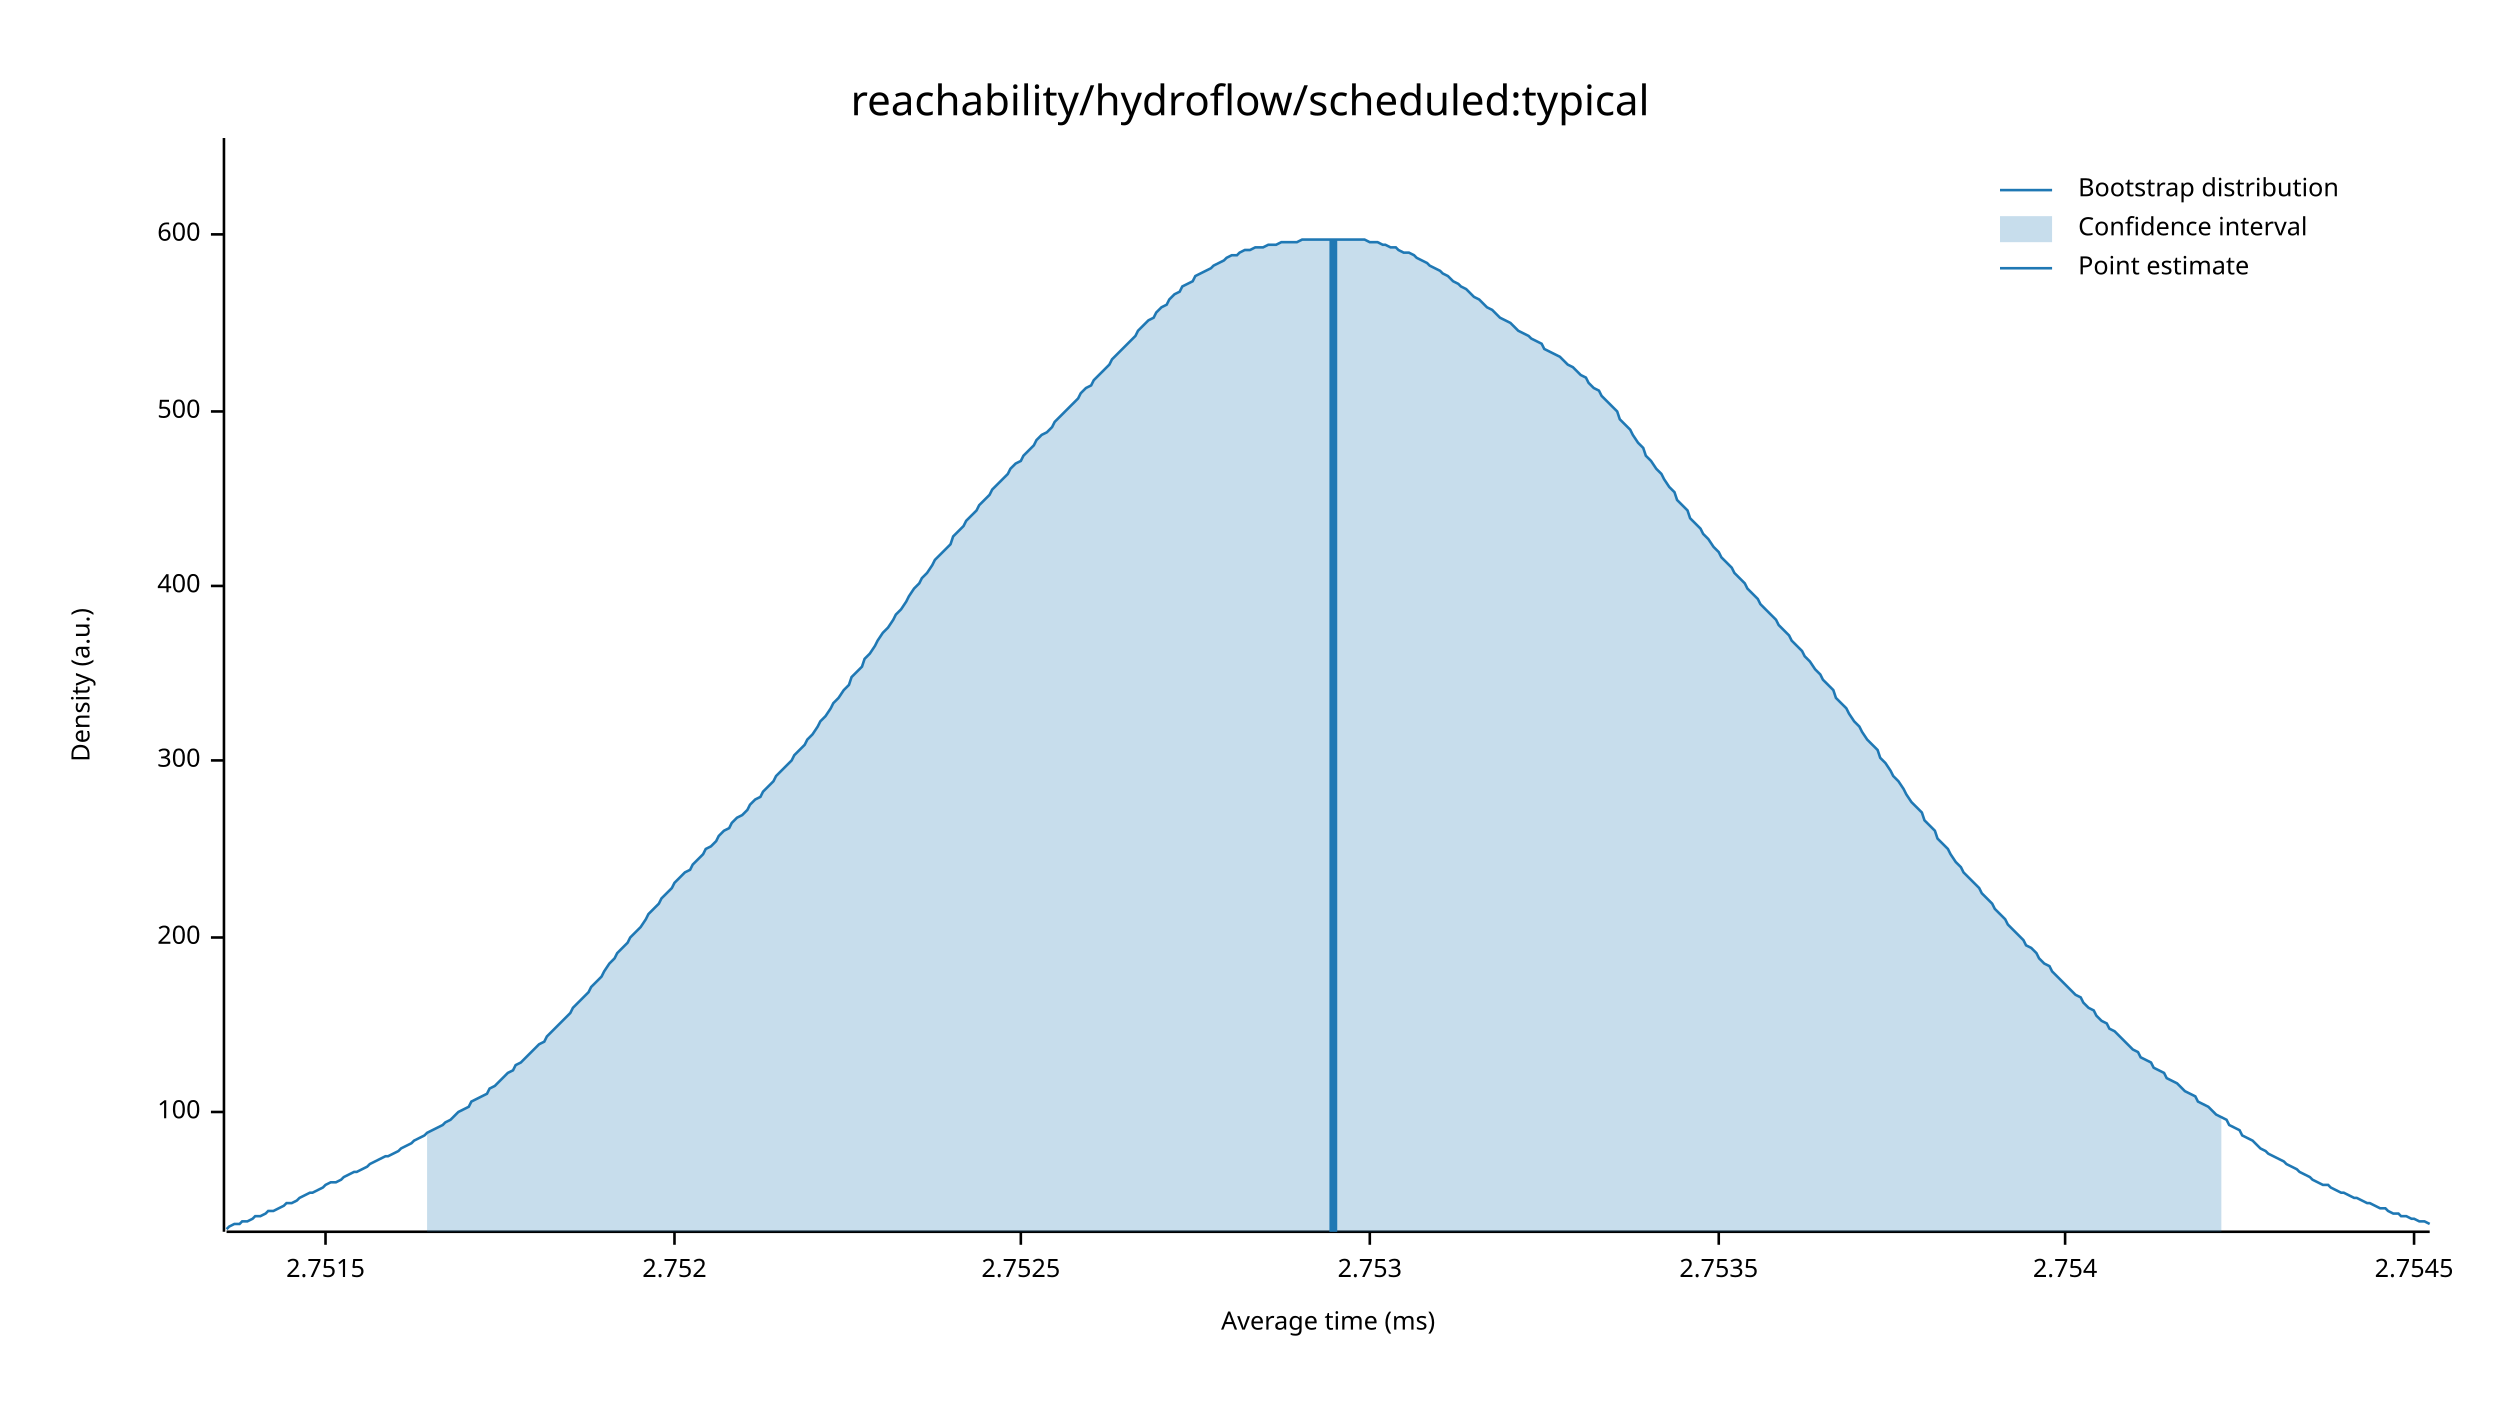
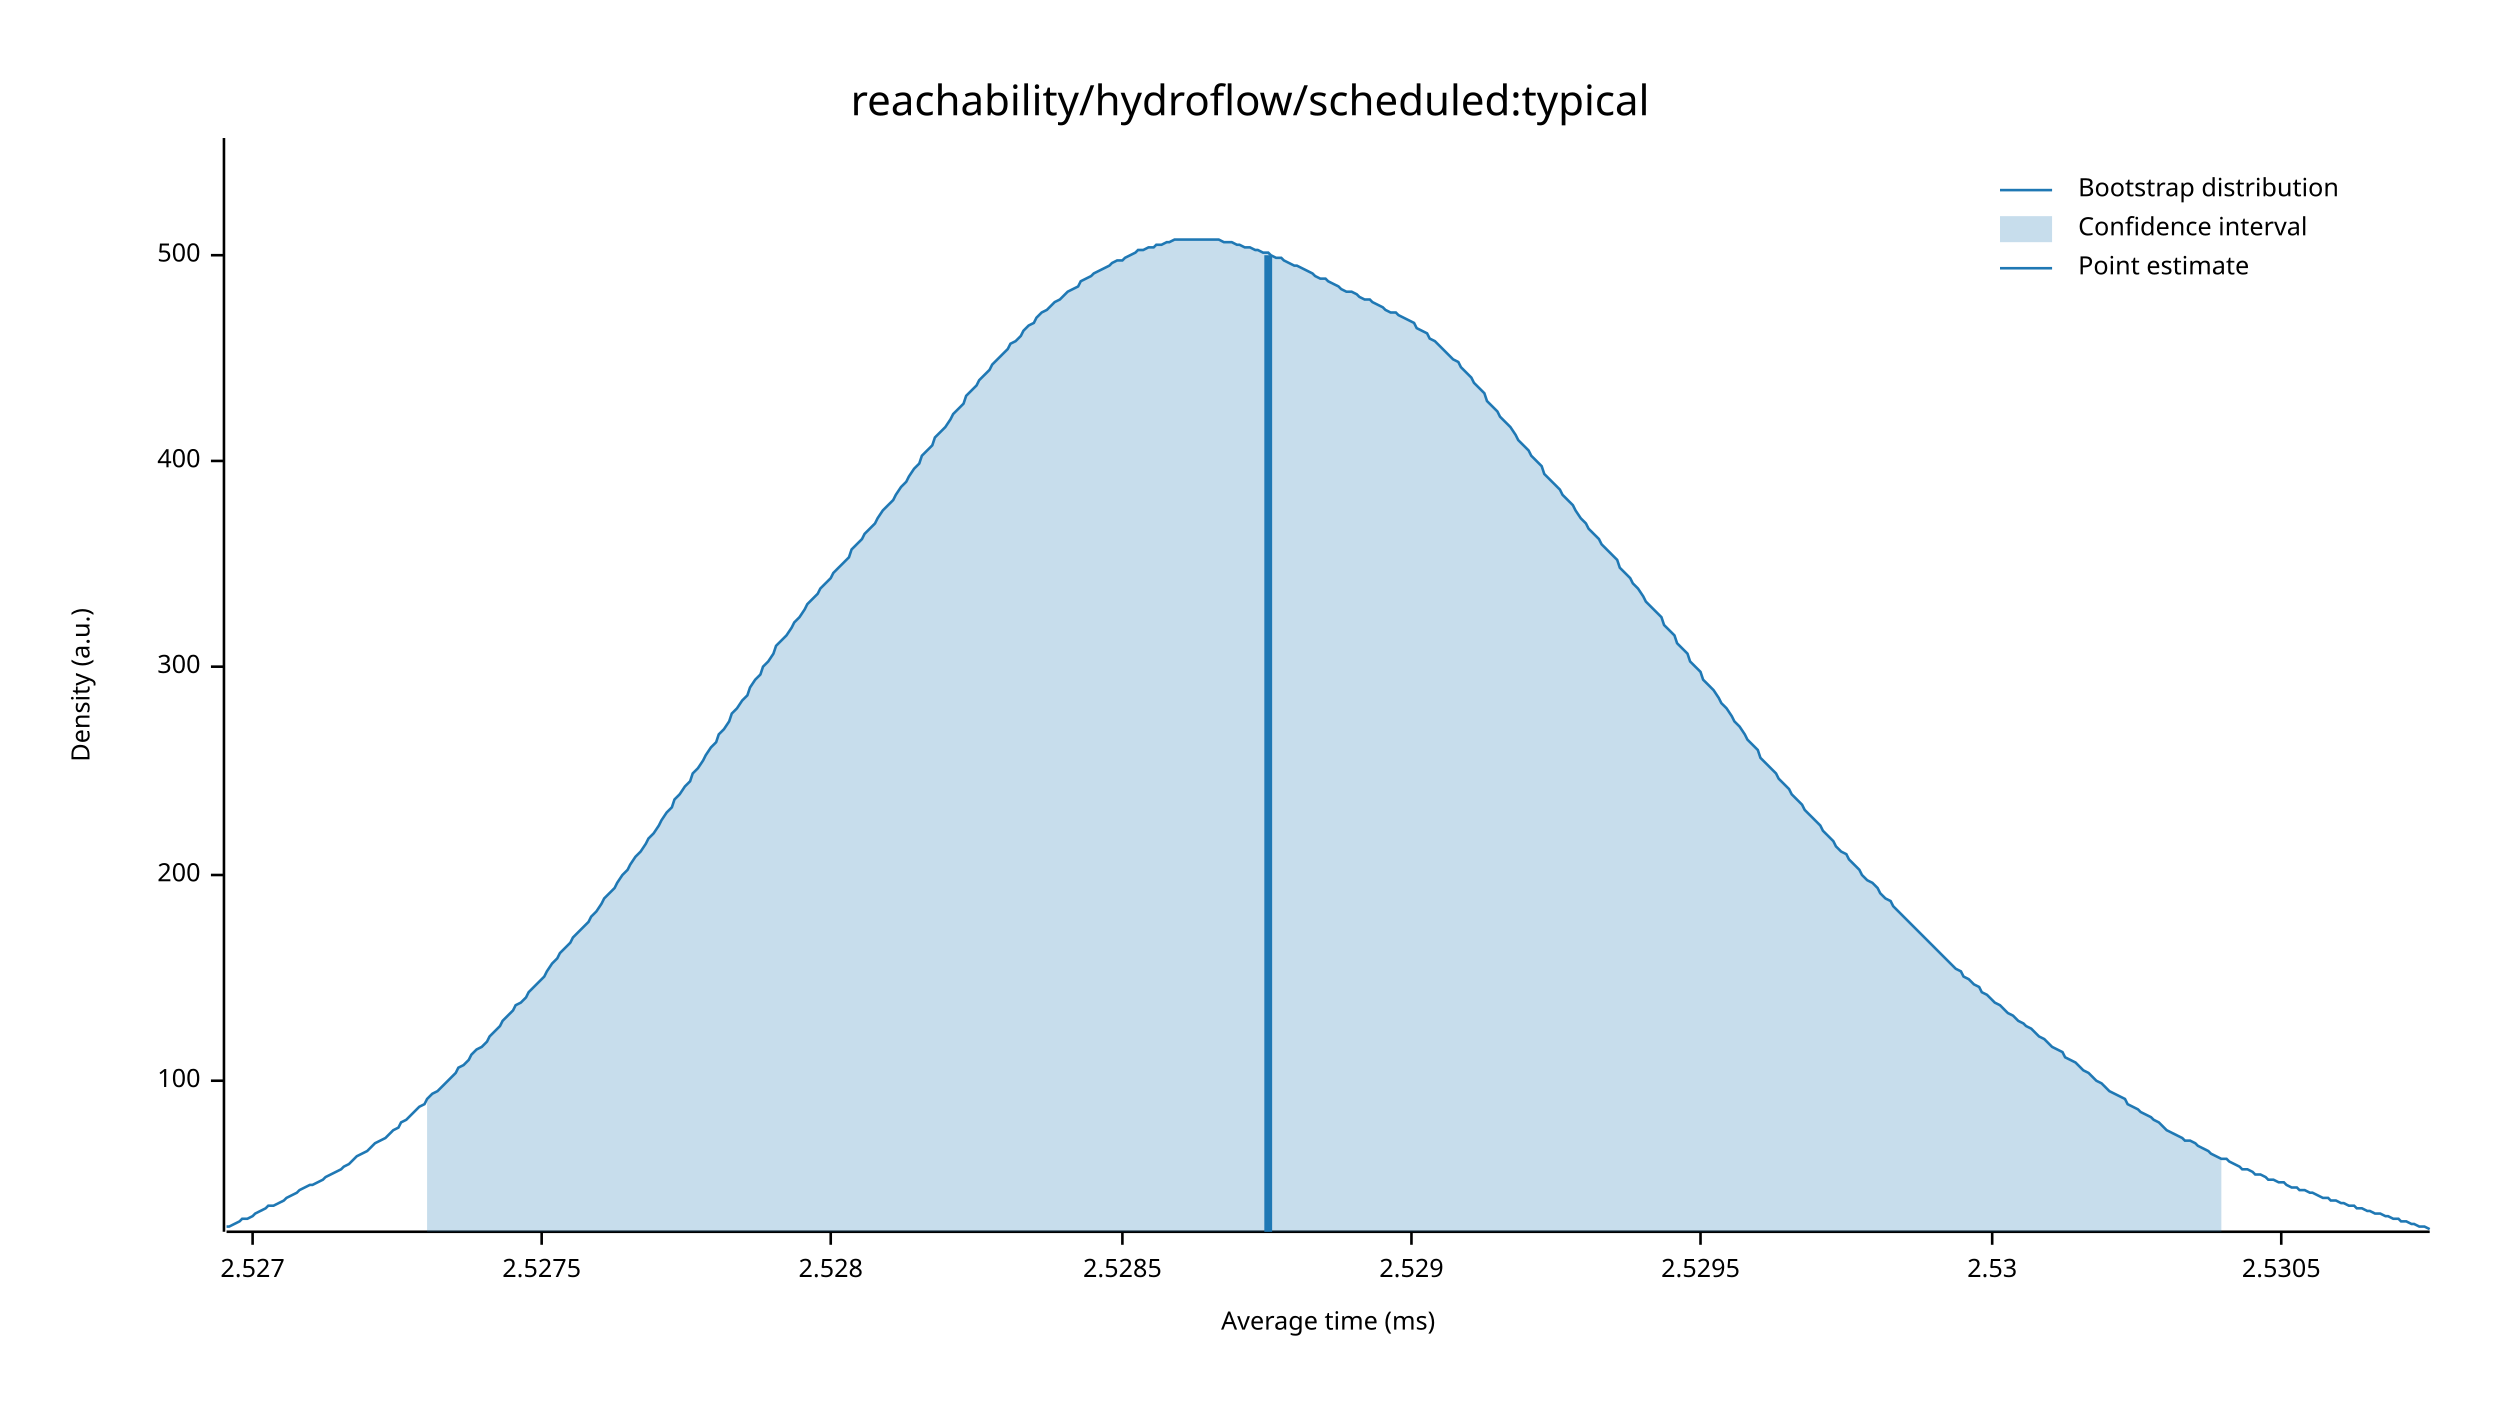
<svg xmlns="http://www.w3.org/2000/svg" width="960" height="540" viewBox="0 0 960 540">
  <text x="480" y="32" dy="0.76em" text-anchor="middle" font-family="sans-serif" font-size="16.129" opacity="1" fill="#000000">
reachability/hydroflow/scheduled:typical
</text>
  <text x="27" y="263" dy="0.76em" text-anchor="middle" font-family="sans-serif" font-size="9.677" opacity="1" fill="#000000" transform="rotate(270, 27, 263)">
Density (a.u.)
</text>
  <text x="510" y="513" dy="-0.5ex" text-anchor="middle" font-family="sans-serif" font-size="9.677" opacity="1" fill="#000000">
Average time (ms)
</text>
  <polyline fill="none" opacity="1" stroke="#000000" stroke-width="1" points="86,53 86,473 " />
-   <text x="77" y="427" dy="0.5ex" text-anchor="end" font-family="sans-serif" font-size="9.677" opacity="1" fill="#000000">
+   <text x="77" y="415" dy="0.5ex" text-anchor="end" font-family="sans-serif" font-size="9.677" opacity="1" fill="#000000">
100
</text>
-   <polyline fill="none" opacity="1" stroke="#000000" stroke-width="1" points="81,427 86,427 " />
-   <text x="77" y="360" dy="0.5ex" text-anchor="end" font-family="sans-serif" font-size="9.677" opacity="1" fill="#000000">
+   <polyline fill="none" opacity="1" stroke="#000000" stroke-width="1" points="81,415 86,415 " />
+   <text x="77" y="336" dy="0.5ex" text-anchor="end" font-family="sans-serif" font-size="9.677" opacity="1" fill="#000000">
200
</text>
-   <polyline fill="none" opacity="1" stroke="#000000" stroke-width="1" points="81,360 86,360 " />
-   <text x="77" y="292" dy="0.5ex" text-anchor="end" font-family="sans-serif" font-size="9.677" opacity="1" fill="#000000">
+   <polyline fill="none" opacity="1" stroke="#000000" stroke-width="1" points="81,336 86,336 " />
+   <text x="77" y="256" dy="0.5ex" text-anchor="end" font-family="sans-serif" font-size="9.677" opacity="1" fill="#000000">
300
</text>
-   <polyline fill="none" opacity="1" stroke="#000000" stroke-width="1" points="81,292 86,292 " />
-   <text x="77" y="225" dy="0.5ex" text-anchor="end" font-family="sans-serif" font-size="9.677" opacity="1" fill="#000000">
+   <polyline fill="none" opacity="1" stroke="#000000" stroke-width="1" points="81,256 86,256 " />
+   <text x="77" y="177" dy="0.5ex" text-anchor="end" font-family="sans-serif" font-size="9.677" opacity="1" fill="#000000">
400
</text>
-   <polyline fill="none" opacity="1" stroke="#000000" stroke-width="1" points="81,225 86,225 " />
-   <text x="77" y="158" dy="0.5ex" text-anchor="end" font-family="sans-serif" font-size="9.677" opacity="1" fill="#000000">
+   <polyline fill="none" opacity="1" stroke="#000000" stroke-width="1" points="81,177 86,177 " />
+   <text x="77" y="98" dy="0.5ex" text-anchor="end" font-family="sans-serif" font-size="9.677" opacity="1" fill="#000000">
500
</text>
-   <polyline fill="none" opacity="1" stroke="#000000" stroke-width="1" points="81,158 86,158 " />
-   <text x="77" y="90" dy="0.5ex" text-anchor="end" font-family="sans-serif" font-size="9.677" opacity="1" fill="#000000">
- 600
+   <polyline fill="none" opacity="1" stroke="#000000" stroke-width="1" points="81,98 86,98 " />
+   <polyline fill="none" opacity="1" stroke="#000000" stroke-width="1" points="87,473 933,473 " />
+   <text x="97" y="483" dy="0.76em" text-anchor="middle" font-family="sans-serif" font-size="9.677" opacity="1" fill="#000000">
+ 2.527
</text>
-   <polyline fill="none" opacity="1" stroke="#000000" stroke-width="1" points="81,90 86,90 " />
-   <polyline fill="none" opacity="1" stroke="#000000" stroke-width="1" points="87,473 933,473 " />
-   <text x="125" y="483" dy="0.76em" text-anchor="middle" font-family="sans-serif" font-size="9.677" opacity="1" fill="#000000">
- 2.7515
+   <polyline fill="none" opacity="1" stroke="#000000" stroke-width="1" points="97,473 97,478 " />
+   <text x="208" y="483" dy="0.76em" text-anchor="middle" font-family="sans-serif" font-size="9.677" opacity="1" fill="#000000">
+ 2.5275
</text>
-   <polyline fill="none" opacity="1" stroke="#000000" stroke-width="1" points="125,473 125,478 " />
-   <text x="259" y="483" dy="0.76em" text-anchor="middle" font-family="sans-serif" font-size="9.677" opacity="1" fill="#000000">
- 2.752
+   <polyline fill="none" opacity="1" stroke="#000000" stroke-width="1" points="208,473 208,478 " />
+   <text x="319" y="483" dy="0.76em" text-anchor="middle" font-family="sans-serif" font-size="9.677" opacity="1" fill="#000000">
+ 2.528
</text>
-   <polyline fill="none" opacity="1" stroke="#000000" stroke-width="1" points="259,473 259,478 " />
-   <text x="392" y="483" dy="0.76em" text-anchor="middle" font-family="sans-serif" font-size="9.677" opacity="1" fill="#000000">
- 2.7525
+   <polyline fill="none" opacity="1" stroke="#000000" stroke-width="1" points="319,473 319,478 " />
+   <text x="431" y="483" dy="0.76em" text-anchor="middle" font-family="sans-serif" font-size="9.677" opacity="1" fill="#000000">
+ 2.5285
</text>
-   <polyline fill="none" opacity="1" stroke="#000000" stroke-width="1" points="392,473 392,478 " />
-   <text x="526" y="483" dy="0.76em" text-anchor="middle" font-family="sans-serif" font-size="9.677" opacity="1" fill="#000000">
- 2.753
+   <polyline fill="none" opacity="1" stroke="#000000" stroke-width="1" points="431,473 431,478 " />
+   <text x="542" y="483" dy="0.76em" text-anchor="middle" font-family="sans-serif" font-size="9.677" opacity="1" fill="#000000">
+ 2.529
</text>
-   <polyline fill="none" opacity="1" stroke="#000000" stroke-width="1" points="526,473 526,478 " />
-   <text x="660" y="483" dy="0.76em" text-anchor="middle" font-family="sans-serif" font-size="9.677" opacity="1" fill="#000000">
- 2.7535
+   <polyline fill="none" opacity="1" stroke="#000000" stroke-width="1" points="542,473 542,478 " />
+   <text x="653" y="483" dy="0.76em" text-anchor="middle" font-family="sans-serif" font-size="9.677" opacity="1" fill="#000000">
+ 2.5295
</text>
-   <polyline fill="none" opacity="1" stroke="#000000" stroke-width="1" points="660,473 660,478 " />
-   <text x="793" y="483" dy="0.76em" text-anchor="middle" font-family="sans-serif" font-size="9.677" opacity="1" fill="#000000">
- 2.754
+   <polyline fill="none" opacity="1" stroke="#000000" stroke-width="1" points="653,473 653,478 " />
+   <text x="765" y="483" dy="0.76em" text-anchor="middle" font-family="sans-serif" font-size="9.677" opacity="1" fill="#000000">
+ 2.53
</text>
-   <polyline fill="none" opacity="1" stroke="#000000" stroke-width="1" points="793,473 793,478 " />
-   <text x="927" y="483" dy="0.76em" text-anchor="middle" font-family="sans-serif" font-size="9.677" opacity="1" fill="#000000">
- 2.7545
+   <polyline fill="none" opacity="1" stroke="#000000" stroke-width="1" points="765,473 765,478 " />
+   <text x="876" y="483" dy="0.76em" text-anchor="middle" font-family="sans-serif" font-size="9.677" opacity="1" fill="#000000">
+ 2.5305
</text>
-   <polyline fill="none" opacity="1" stroke="#000000" stroke-width="1" points="927,473 927,478 " />
-   <polyline fill="none" opacity="1" stroke="#1F78B4" stroke-width="1" points="87,472 88,471 90,470 92,470 93,469 95,469 97,468 98,467 100,467 102,466 103,465 105,465 107,464 109,463 110,462 112,462 114,461 115,460 117,459 119,458 120,458 122,457 124,456 125,455 127,454 129,454 131,453 132,452 134,451 136,450 137,450 139,449 141,448 142,447 144,446 146,445 148,444 149,444 151,443 153,442 154,441 156,440 158,439 159,438 161,437 163,436 164,435 166,434 168,433 170,432 171,431 173,430 175,428 176,427 178,426 180,425 181,423 183,422 185,421 187,420 188,418 190,417 192,415 193,414 195,412 197,411 198,409 200,408 202,406 203,405 205,403 207,401 209,400 210,398 212,396 214,394 215,393 217,391 219,389 220,387 222,385 224,383 226,381 227,379 229,377 231,375 232,373 234,370 236,368 237,366 239,364 241,362 242,360 244,358 246,356 248,353 249,351 251,349 253,347 254,345 256,343 258,341 259,339 261,337 263,335 265,334 266,332 268,330 270,328 271,326 273,325 275,323 276,321 278,319 280,318 281,316 283,314 285,313 287,311 288,309 290,307 292,306 293,304 295,302 297,300 298,298 300,296 302,294 304,292 305,290 307,288 309,286 310,284 312,282 314,279 315,277 317,275 319,272 320,270 322,268 324,265 326,263 327,260 329,258 331,256 332,253 334,251 336,248 337,246 339,243 341,241 343,238 344,236 346,234 348,231 349,229 351,226 353,224 354,222 356,220 358,217 359,215 361,213 363,211 365,209 366,206 368,204 370,202 371,200 373,198 375,196 376,194 378,192 380,190 381,188 383,186 385,184 387,182 388,180 390,178 392,177 393,175 395,173 397,171 398,169 400,167 402,166 404,164 405,162 407,160 409,158 410,157 412,155 414,153 415,151 417,149 419,148 420,146 422,144 424,142 426,140 427,138 429,136 431,134 432,133 434,131 436,129 437,127 439,125 441,123 443,122 444,120 446,118 448,117 449,115 451,113 453,112 454,110 456,109 458,108 459,106 461,105 463,104 465,103 466,102 468,101 470,100 471,99 473,98 475,98 476,97 478,96 480,96 482,95 483,95 485,95 487,94 488,94 490,94 492,93 493,93 495,93 497,93 498,93 500,92 502,92 504,92 505,92 507,92 509,92 510,92 512,92 514,92 515,92 517,92 519,92 521,92 522,92 524,92 526,93 527,93 529,93 531,94 532,94 534,95 536,95 537,96 539,97 541,97 543,98 544,99 546,100 548,101 549,102 551,103 553,104 554,105 556,106 558,108 560,109 561,110 563,111 565,113 566,114 568,115 570,117 571,118 573,119 575,121 576,122 578,123 580,124 582,126 583,127 585,128 587,129 588,130 590,131 592,132 593,134 595,135 597,136 599,137 600,138 602,140 604,141 605,142 607,144 609,145 610,147 612,149 614,150 615,152 617,154 619,156 621,158 622,161 624,163 626,165 627,167 629,170 631,172 632,175 634,177 636,180 638,182 639,184 641,187 643,189 644,192 646,194 648,196 649,199 651,201 653,203 654,205 656,207 658,210 660,212 661,214 663,216 665,218 666,220 668,222 670,224 671,226 673,228 675,230 676,232 678,234 680,236 682,238 683,240 685,242 687,244 688,246 690,248 692,250 693,252 695,254 697,257 699,259 700,261 702,263 704,265 705,268 707,270 709,272 710,274 712,277 714,279 715,281 717,284 719,286 721,288 722,291 724,293 726,296 727,298 729,300 731,303 732,305 734,308 736,310 738,312 739,315 741,317 743,319 744,322 746,324 748,326 749,328 751,331 753,333 754,335 756,337 758,339 760,341 761,343 763,345 765,347 766,349 768,351 770,353 771,355 773,357 775,359 777,361 778,363 780,364 782,366 783,368 785,370 787,371 788,373 790,375 792,377 793,378 795,380 797,382 799,383 800,385 802,387 804,388 805,390 807,392 809,393 810,395 812,396 814,398 816,400 817,401 819,403 821,404 822,406 824,407 826,408 827,410 829,411 831,412 832,414 834,415 836,416 838,418 839,419 841,420 843,421 844,423 846,424 848,425 849,426 851,428 853,429 855,430 856,432 858,433 860,434 861,436 863,437 865,438 866,439 868,441 870,442 871,443 873,444 875,445 877,446 878,447 880,448 882,449 883,450 885,451 887,452 888,453 890,454 892,455 894,455 895,456 897,457 899,458 900,458 902,459 904,460 905,460 907,461 909,462 910,462 912,463 914,464 916,464 917,465 919,466 921,466 922,467 924,467 926,468 927,468 929,469 931,469 933,470 " />
-   <polygon opacity="0.25" fill="#1F78B4" points="164,435 166,434 168,433 170,432 171,431 173,430 175,428 176,427 178,426 180,425 181,423 183,422 185,421 187,420 188,418 190,417 192,415 193,414 195,412 197,411 198,409 200,408 202,406 203,405 205,403 207,401 209,400 210,398 212,396 214,394 215,393 217,391 219,389 220,387 222,385 224,383 226,381 227,379 229,377 231,375 232,373 234,370 236,368 237,366 239,364 241,362 242,360 244,358 246,356 248,353 249,351 251,349 253,347 254,345 256,343 258,341 259,339 261,337 263,335 265,334 266,332 268,330 270,328 271,326 273,325 275,323 276,321 278,319 280,318 281,316 283,314 285,313 287,311 288,309 290,307 292,306 293,304 295,302 297,300 298,298 300,296 302,294 304,292 305,290 307,288 309,286 310,284 312,282 314,279 315,277 317,275 319,272 320,270 322,268 324,265 326,263 327,260 329,258 331,256 332,253 334,251 336,248 337,246 339,243 341,241 343,238 344,236 346,234 348,231 349,229 351,226 353,224 354,222 356,220 358,217 359,215 361,213 363,211 365,209 366,206 368,204 370,202 371,200 373,198 375,196 376,194 378,192 380,190 381,188 383,186 385,184 387,182 388,180 390,178 392,177 393,175 395,173 397,171 398,169 400,167 402,166 404,164 405,162 407,160 409,158 410,157 412,155 414,153 415,151 417,149 419,148 420,146 422,144 424,142 426,140 427,138 429,136 431,134 432,133 434,131 436,129 437,127 439,125 441,123 443,122 444,120 446,118 448,117 449,115 451,113 453,112 454,110 456,109 458,108 459,106 461,105 463,104 465,103 466,102 468,101 470,100 471,99 473,98 475,98 476,97 478,96 480,96 482,95 483,95 485,95 487,94 488,94 490,94 492,93 493,93 495,93 497,93 498,93 500,92 502,92 504,92 505,92 507,92 509,92 510,92 512,92 514,92 515,92 517,92 519,92 521,92 522,92 524,92 526,93 527,93 529,93 531,94 532,94 534,95 536,95 537,96 539,97 541,97 543,98 544,99 546,100 548,101 549,102 551,103 553,104 554,105 556,106 558,108 560,109 561,110 563,111 565,113 566,114 568,115 570,117 571,118 573,119 575,121 576,122 578,123 580,124 582,126 583,127 585,128 587,129 588,130 590,131 592,132 593,134 595,135 597,136 599,137 600,138 602,140 604,141 605,142 607,144 609,145 610,147 612,149 614,150 615,152 617,154 619,156 621,158 622,161 624,163 626,165 627,167 629,170 631,172 632,175 634,177 636,180 638,182 639,184 641,187 643,189 644,192 646,194 648,196 649,199 651,201 653,203 654,205 656,207 658,210 660,212 661,214 663,216 665,218 666,220 668,222 670,224 671,226 673,228 675,230 676,232 678,234 680,236 682,238 683,240 685,242 687,244 688,246 690,248 692,250 693,252 695,254 697,257 699,259 700,261 702,263 704,265 705,268 707,270 709,272 710,274 712,277 714,279 715,281 717,284 719,286 721,288 722,291 724,293 726,296 727,298 729,300 731,303 732,305 734,308 736,310 738,312 739,315 741,317 743,319 744,322 746,324 748,326 749,328 751,331 753,333 754,335 756,337 758,339 760,341 761,343 763,345 765,347 766,349 768,351 770,353 771,355 773,357 775,359 777,361 778,363 780,364 782,366 783,368 785,370 787,371 788,373 790,375 792,377 793,378 795,380 797,382 799,383 800,385 802,387 804,388 805,390 807,392 809,393 810,395 812,396 814,398 816,400 817,401 819,403 821,404 822,406 824,407 826,408 827,410 829,411 831,412 832,414 834,415 836,416 838,418 839,419 841,420 843,421 844,423 846,424 848,425 849,426 851,428 853,429 853,473 164,473 " />
-   <polyline fill="none" opacity="1" stroke="#1F78B4" stroke-width="3" points="512,473 512,92 " />
+   <polyline fill="none" opacity="1" stroke="#000000" stroke-width="1" points="876,473 876,478 " />
+   <polyline fill="none" opacity="1" stroke="#1F78B4" stroke-width="1" points="87,471 88,471 90,470 92,469 93,468 95,468 97,467 98,466 100,465 102,464 103,463 105,463 107,462 109,461 110,460 112,459 114,458 115,457 117,456 119,455 120,455 122,454 124,453 125,452 127,451 129,450 131,449 132,448 134,447 136,445 137,444 139,443 141,442 142,441 144,439 146,438 148,437 149,436 151,434 153,433 154,431 156,430 158,428 159,427 161,425 163,424 164,422 166,420 168,419 170,417 171,416 173,414 175,412 176,410 178,409 180,407 181,405 183,403 185,402 187,400 188,398 190,396 192,394 193,392 195,390 197,388 198,386 200,385 202,383 203,381 205,379 207,377 209,375 210,373 212,370 214,368 215,366 217,364 219,362 220,360 222,358 224,356 226,354 227,352 229,350 231,347 232,345 234,343 236,341 237,339 239,336 241,334 242,332 244,329 246,327 248,324 249,322 251,320 253,317 254,315 256,312 258,310 259,307 261,305 263,302 265,300 266,297 268,295 270,292 271,290 273,287 275,285 276,282 278,280 280,277 281,274 283,272 285,269 287,267 288,264 290,261 292,259 293,256 295,254 297,251 298,248 300,246 302,244 304,241 305,239 307,237 309,234 310,232 312,230 314,228 315,226 317,224 319,222 320,220 322,218 324,216 326,214 327,211 329,209 331,207 332,205 334,203 336,201 337,199 339,196 341,194 343,192 344,190 346,187 348,185 349,183 351,180 353,178 354,175 356,173 358,171 359,168 361,166 363,164 365,161 366,159 368,157 370,155 371,152 373,150 375,148 376,146 378,144 380,142 381,140 383,138 385,136 387,134 388,132 390,131 392,129 393,127 395,125 397,124 398,122 400,120 402,119 404,117 405,116 407,115 409,113 410,112 412,111 414,110 415,108 417,107 419,106 420,105 422,104 424,103 426,102 427,101 429,100 431,100 432,99 434,98 436,97 437,96 439,96 441,95 443,95 444,94 446,94 448,93 449,93 451,92 453,92 454,92 456,92 458,92 459,92 461,92 463,92 465,92 466,92 468,92 470,93 471,93 473,93 475,94 476,94 478,95 480,95 482,96 483,96 485,97 487,97 488,98 490,99 492,99 493,100 495,101 497,102 498,102 500,103 502,104 504,105 505,106 507,107 509,107 510,108 512,109 514,110 515,111 517,112 519,112 521,113 522,114 524,115 526,115 527,116 529,117 531,118 532,119 534,120 536,120 537,121 539,122 541,123 543,124 544,126 546,127 548,128 549,130 551,131 553,133 554,134 556,136 558,138 560,139 561,141 563,143 565,145 566,147 568,149 570,151 571,154 573,156 575,158 576,160 578,162 580,164 582,167 583,169 585,171 587,173 588,175 590,177 592,179 593,182 595,184 597,186 599,188 600,190 602,192 604,194 605,196 607,199 609,201 610,203 612,205 614,207 615,209 617,211 619,213 621,215 622,218 624,220 626,222 627,224 629,226 631,229 632,231 634,233 636,235 638,237 639,240 641,242 643,244 644,247 646,249 648,251 649,254 651,256 653,258 654,261 656,263 658,265 660,268 661,270 663,272 665,275 666,277 668,279 670,282 671,284 673,286 675,288 676,291 678,293 680,295 682,297 683,299 685,301 687,303 688,305 690,307 692,309 693,311 695,313 697,315 699,317 700,319 702,321 704,323 705,325 707,327 709,328 710,330 712,332 714,334 715,336 717,338 719,339 721,341 722,343 724,345 726,346 727,348 729,350 731,352 732,353 734,355 736,357 738,359 739,360 741,362 743,364 744,365 746,367 748,369 749,370 751,372 753,373 754,375 756,376 758,378 760,379 761,381 763,382 765,384 766,385 768,386 770,388 771,389 773,390 775,392 777,393 778,394 780,395 782,397 783,398 785,399 787,401 788,402 790,403 792,404 793,406 795,407 797,408 799,410 800,411 802,412 804,414 805,415 807,416 809,418 810,419 812,420 814,421 816,422 817,424 819,425 821,426 822,427 824,428 826,429 827,430 829,431 831,433 832,434 834,435 836,436 838,437 839,438 841,438 843,439 844,440 846,441 848,442 849,443 851,444 853,445 855,445 856,446 858,447 860,448 861,449 863,449 865,450 866,451 868,451 870,452 871,453 873,453 875,454 877,454 878,455 880,456 882,456 883,457 885,457 887,458 888,458 890,459 892,460 894,460 895,461 897,461 899,462 900,462 902,463 904,463 905,464 907,464 909,465 910,465 912,466 914,466 916,467 917,467 919,468 921,468 922,469 924,469 926,470 927,470 929,471 931,471 933,472 " />
+   <polygon opacity="0.25" fill="#1F78B4" points="164,422 166,420 168,419 170,417 171,416 173,414 175,412 176,410 178,409 180,407 181,405 183,403 185,402 187,400 188,398 190,396 192,394 193,392 195,390 197,388 198,386 200,385 202,383 203,381 205,379 207,377 209,375 210,373 212,370 214,368 215,366 217,364 219,362 220,360 222,358 224,356 226,354 227,352 229,350 231,347 232,345 234,343 236,341 237,339 239,336 241,334 242,332 244,329 246,327 248,324 249,322 251,320 253,317 254,315 256,312 258,310 259,307 261,305 263,302 265,300 266,297 268,295 270,292 271,290 273,287 275,285 276,282 278,280 280,277 281,274 283,272 285,269 287,267 288,264 290,261 292,259 293,256 295,254 297,251 298,248 300,246 302,244 304,241 305,239 307,237 309,234 310,232 312,230 314,228 315,226 317,224 319,222 320,220 322,218 324,216 326,214 327,211 329,209 331,207 332,205 334,203 336,201 337,199 339,196 341,194 343,192 344,190 346,187 348,185 349,183 351,180 353,178 354,175 356,173 358,171 359,168 361,166 363,164 365,161 366,159 368,157 370,155 371,152 373,150 375,148 376,146 378,144 380,142 381,140 383,138 385,136 387,134 388,132 390,131 392,129 393,127 395,125 397,124 398,122 400,120 402,119 404,117 405,116 407,115 409,113 410,112 412,111 414,110 415,108 417,107 419,106 420,105 422,104 424,103 426,102 427,101 429,100 431,100 432,99 434,98 436,97 437,96 439,96 441,95 443,95 444,94 446,94 448,93 449,93 451,92 453,92 454,92 456,92 458,92 459,92 461,92 463,92 465,92 466,92 468,92 470,93 471,93 473,93 475,94 476,94 478,95 480,95 482,96 483,96 485,97 487,97 488,98 490,99 492,99 493,100 495,101 497,102 498,102 500,103 502,104 504,105 505,106 507,107 509,107 510,108 512,109 514,110 515,111 517,112 519,112 521,113 522,114 524,115 526,115 527,116 529,117 531,118 532,119 534,120 536,120 537,121 539,122 541,123 543,124 544,126 546,127 548,128 549,130 551,131 553,133 554,134 556,136 558,138 560,139 561,141 563,143 565,145 566,147 568,149 570,151 571,154 573,156 575,158 576,160 578,162 580,164 582,167 583,169 585,171 587,173 588,175 590,177 592,179 593,182 595,184 597,186 599,188 600,190 602,192 604,194 605,196 607,199 609,201 610,203 612,205 614,207 615,209 617,211 619,213 621,215 622,218 624,220 626,222 627,224 629,226 631,229 632,231 634,233 636,235 638,237 639,240 641,242 643,244 644,247 646,249 648,251 649,254 651,256 653,258 654,261 656,263 658,265 660,268 661,270 663,272 665,275 666,277 668,279 670,282 671,284 673,286 675,288 676,291 678,293 680,295 682,297 683,299 685,301 687,303 688,305 690,307 692,309 693,311 695,313 697,315 699,317 700,319 702,321 704,323 705,325 707,327 709,328 710,330 712,332 714,334 715,336 717,338 719,339 721,341 722,343 724,345 726,346 727,348 729,350 731,352 732,353 734,355 736,357 738,359 739,360 741,362 743,364 744,365 746,367 748,369 749,370 751,372 753,373 754,375 756,376 758,378 760,379 761,381 763,382 765,384 766,385 768,386 770,388 771,389 773,390 775,392 777,393 778,394 780,395 782,397 783,398 785,399 787,401 788,402 790,403 792,404 793,406 795,407 797,408 799,410 800,411 802,412 804,414 805,415 807,416 809,418 810,419 812,420 814,421 816,422 817,424 819,425 821,426 822,427 824,428 826,429 827,430 829,431 831,433 832,434 834,435 836,436 838,437 839,438 841,438 843,439 844,440 846,441 848,442 849,443 851,444 853,445 853,473 164,473 " />
+   <polyline fill="none" opacity="1" stroke="#1F78B4" stroke-width="3" points="487,473 487,98 " />
  <text x="798" y="68" dy="0.76em" text-anchor="start" font-family="sans-serif" font-size="9.677" opacity="1" fill="#000000">
Bootstrap distribution
</text>
  <text x="798" y="83" dy="0.76em" text-anchor="start" font-family="sans-serif" font-size="9.677" opacity="1" fill="#000000">
Confidence interval
</text>
  <text x="798" y="98" dy="0.76em" text-anchor="start" font-family="sans-serif" font-size="9.677" opacity="1" fill="#000000">
Point estimate
</text>
  <polyline fill="none" opacity="1" stroke="#1F78B4" stroke-width="1" points="768,73 788,73 " />
  <rect x="768" y="83" width="20" height="10" opacity="0.25" fill="#1F78B4" stroke="none" />
  <polyline fill="none" opacity="1" stroke="#1F78B4" stroke-width="1" points="768,103 788,103 " />
</svg>
